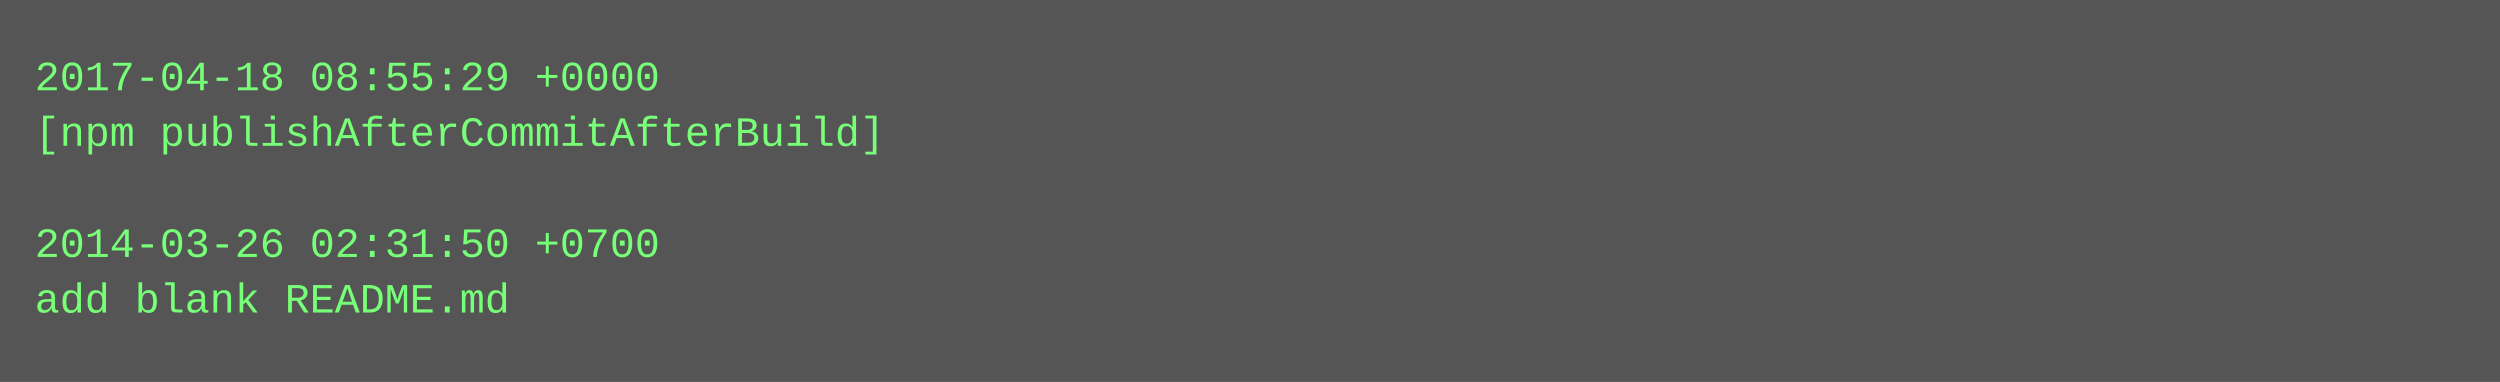
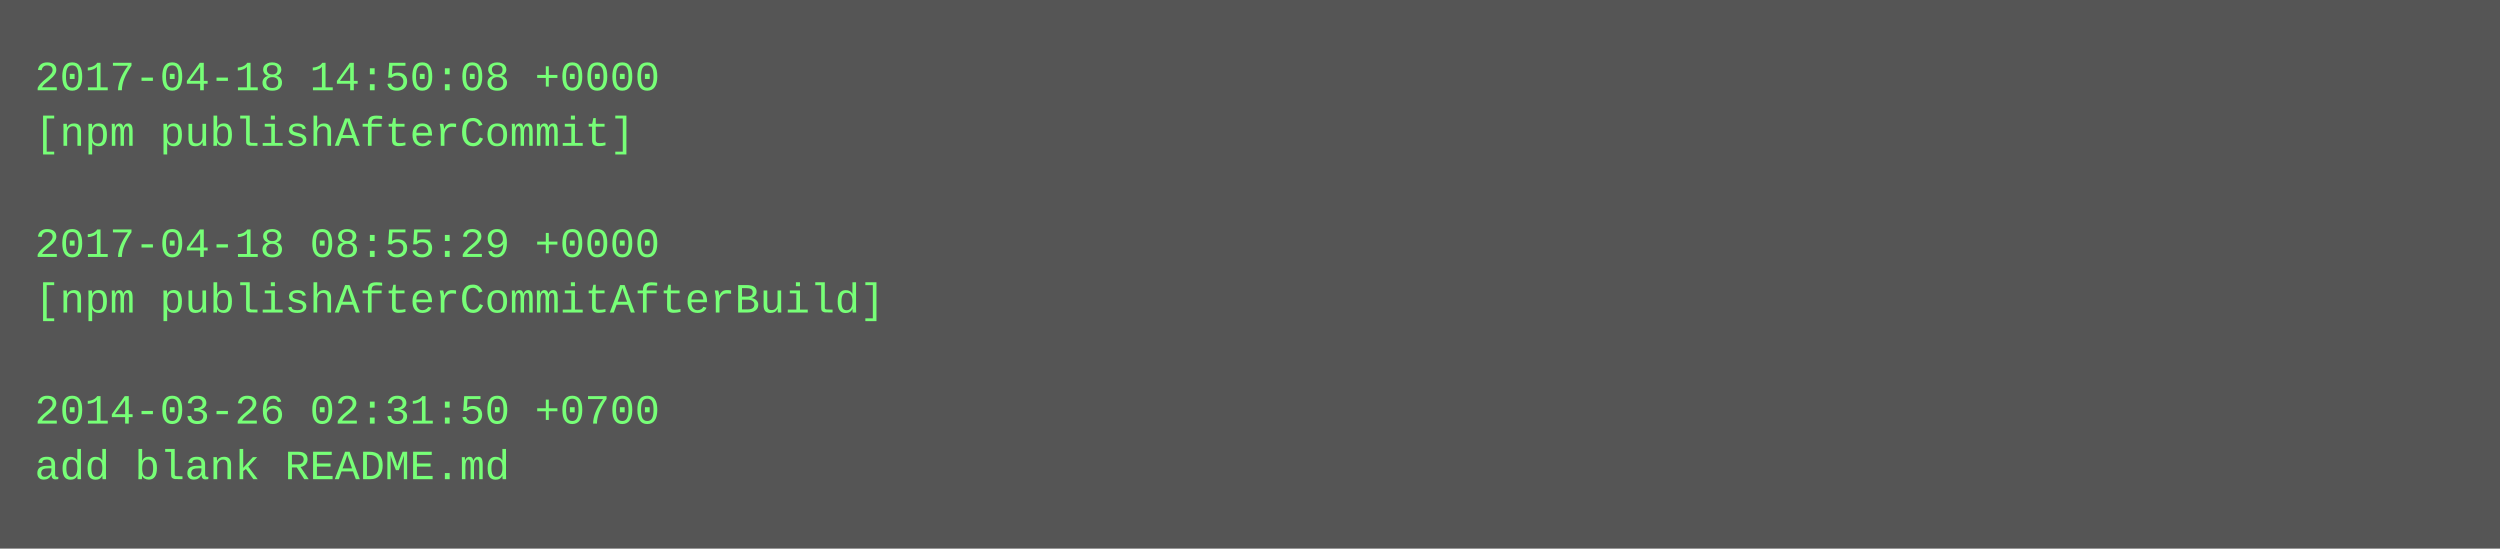
- <svg xmlns="http://www.w3.org/2000/svg" height="110" width="720">
-   <rect height="110" fill="#555" width="720" />
+ <svg xmlns="http://www.w3.org/2000/svg" height="158" width="720">
+   <rect height="158" fill="#555" width="720" />
  <text fill="#7f7" font-family="Courier New" font-size="12" xml:space="preserve">
-     <tspan x="10" y="26">2017-04-18 08:55:29 +0000</tspan>
-     <tspan x="10" y="42">[npm publishAfterCommitAfterBuild]</tspan>
+     <tspan x="10" y="26">2017-04-18 14:50:08 +0000</tspan>
+     <tspan x="10" y="42">[npm publishAfterCommit]</tspan>
    <tspan x="10" y="58" />
-     <tspan x="10" y="74">2014-03-26 02:31:50 +0700</tspan>
-     <tspan x="10" y="90">add blank README.md</tspan>
+     <tspan x="10" y="74">2017-04-18 08:55:29 +0000</tspan>
+     <tspan x="10" y="90">[npm publishAfterCommitAfterBuild]</tspan>
+     <tspan x="10" y="106" />
+     <tspan x="10" y="122">2014-03-26 02:31:50 +0700</tspan>
+     <tspan x="10" y="138">add blank README.md</tspan>
  </text>
</svg>
